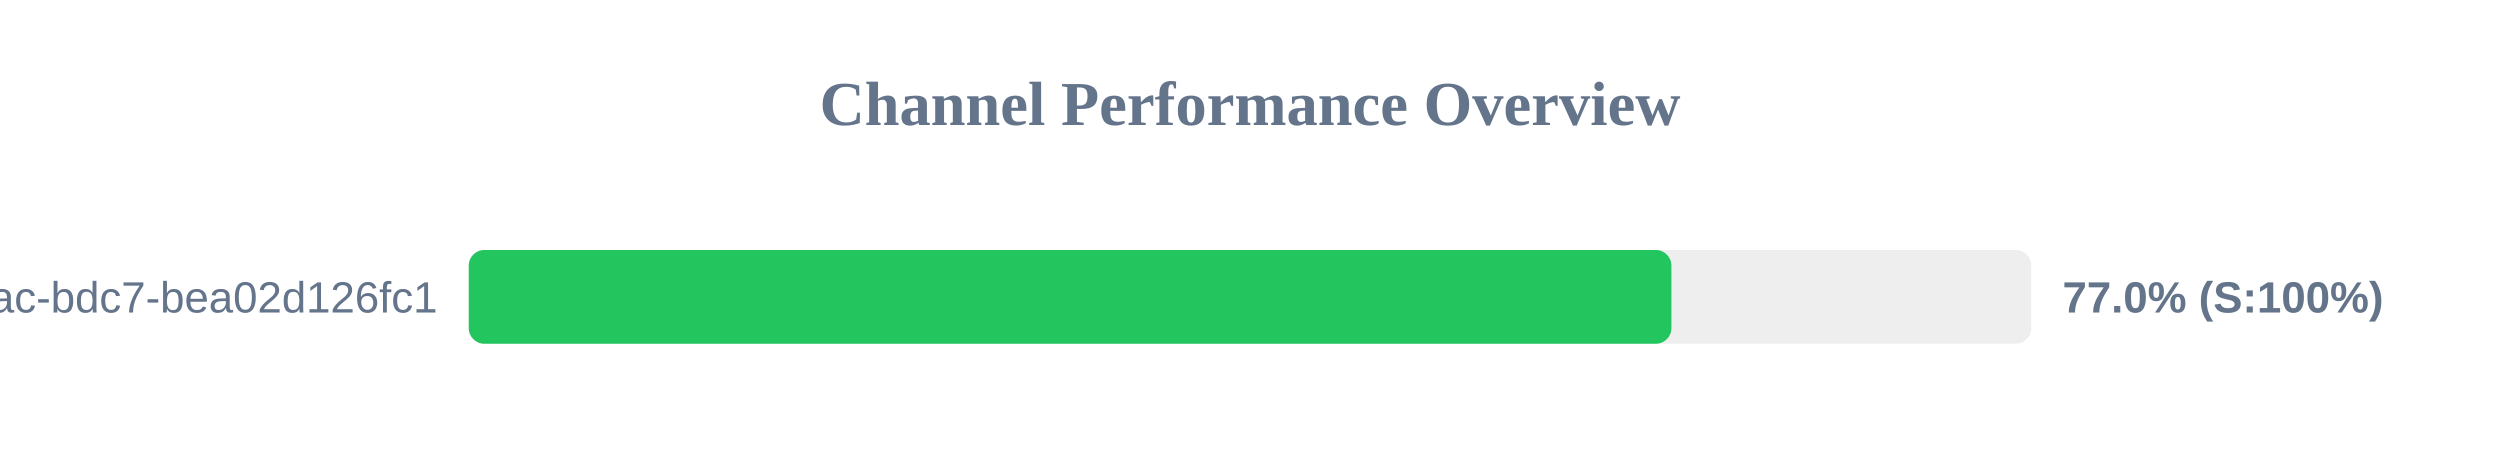
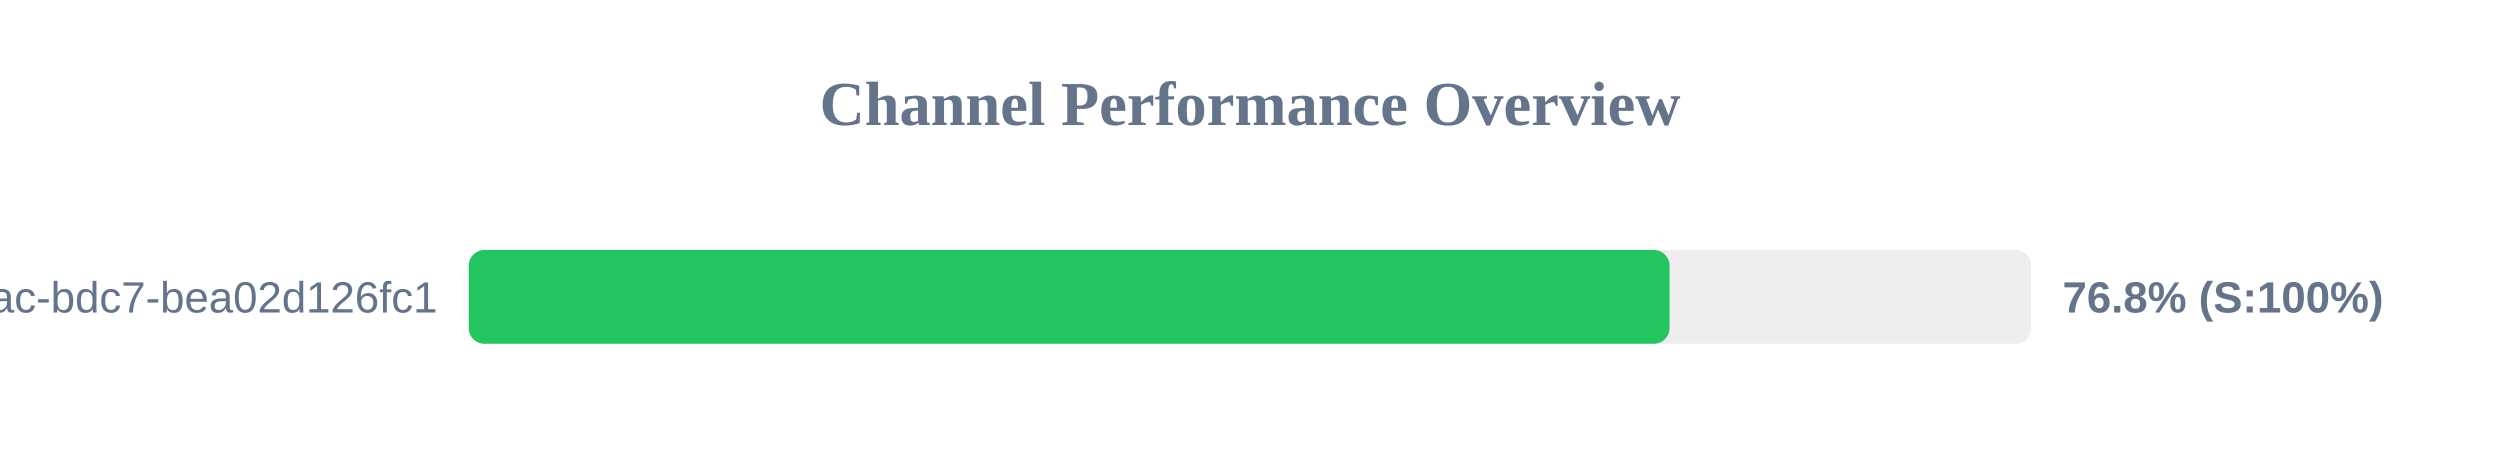
<svg xmlns="http://www.w3.org/2000/svg" width="800" height="150" version="1.1">
  <style>
        .row { font: 14px Arial; fill: #64748b; }
        .score { font: bold 14px Arial; fill: #64748b; }
    </style>
  <text x="400" y="40" text-anchor="middle" font-size="20px" font-weight="bold" fill="#64748b">Channel Performance Overview</text>
  <rect x="150" y="80" width="500" height="30" fill="#eee" rx="5" />
-   <rect x="150" y="80" width="384.85" height="30" fill="#22c55e" rx="5" />
+   <rect x="150" y="80" width="384.25" height="30" fill="#22c55e" rx="5" />
  <text x="140" y="100" text-anchor="end" class="row">?uuid=e31ad3e6-e341-42ac-bdc7-bea02d126fc1</text>
-   <text x="660" y="100" text-anchor="start" class="score">77.0% (S:100%)</text>
+   <text x="660" y="100" text-anchor="start" class="score">76.8% (S:100%)</text>
</svg>
